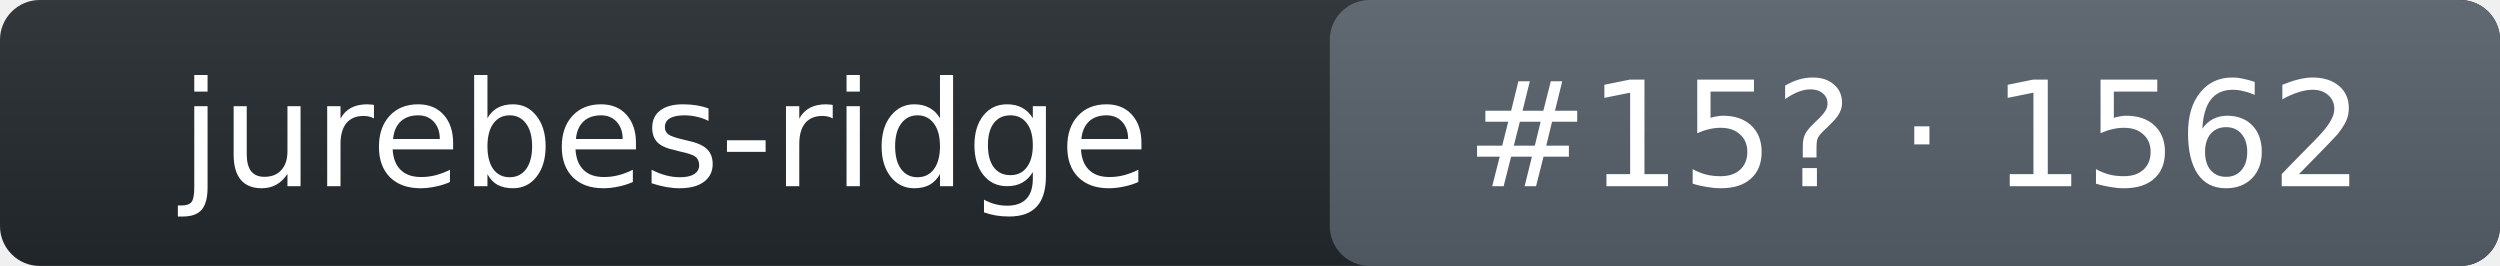
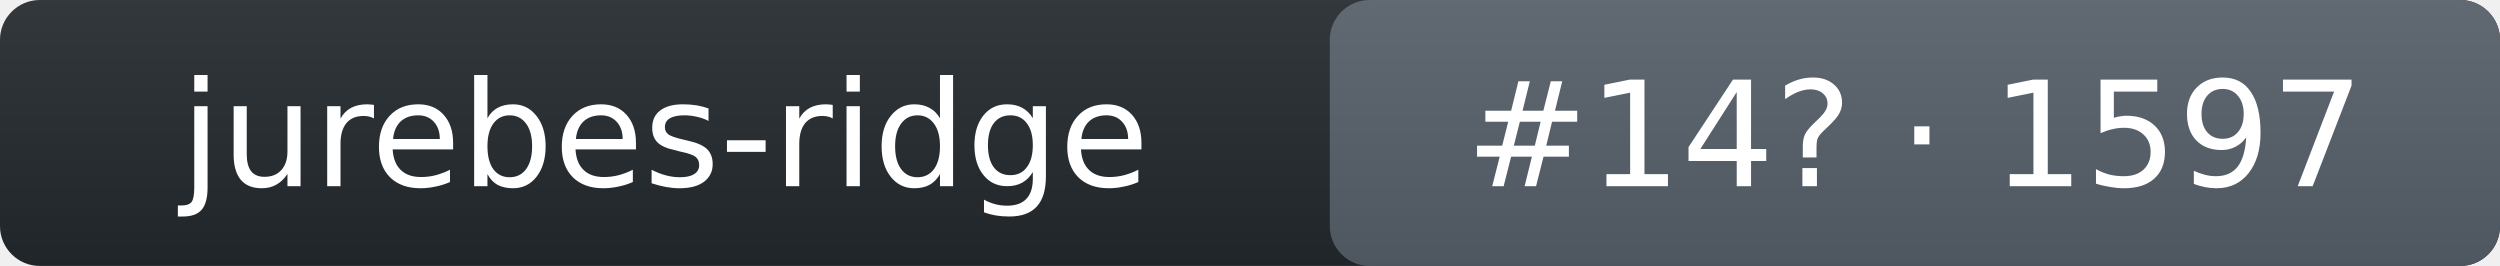
- <svg xmlns="http://www.w3.org/2000/svg" width="188" height="20" role="img" aria-label="jurebes-ridge: rank 15 in intent_template arena, rating 1562">
+ <svg xmlns="http://www.w3.org/2000/svg" width="188" height="20" role="img" aria-label="jurebes-ridge: rank 14 in intent_template arena, rating 1597">
  <linearGradient id="s" x2="0" y2="100%">
    <stop offset="0" stop-color="#bbb" stop-opacity=".1" />
    <stop offset="1" stop-opacity=".1" />
  </linearGradient>
  <rect rx="3" width="188" height="20" fill="#24292f" />
  <rect rx="3" x="100" width="88" height="20" fill="#57606a" />
  <rect rx="3" width="188" height="20" fill="url(#s)" />
  <g fill="#fff" text-anchor="middle" font-family="Verdana,DejaVu Sans,Geneva,sans-serif" font-size="11">
    <text x="50" y="14">jurebes-ridge</text>
-     <text x="144" y="14">#15? · 1562</text>
+     <text x="144" y="14">#14? · 1597</text>
  </g>
</svg>
